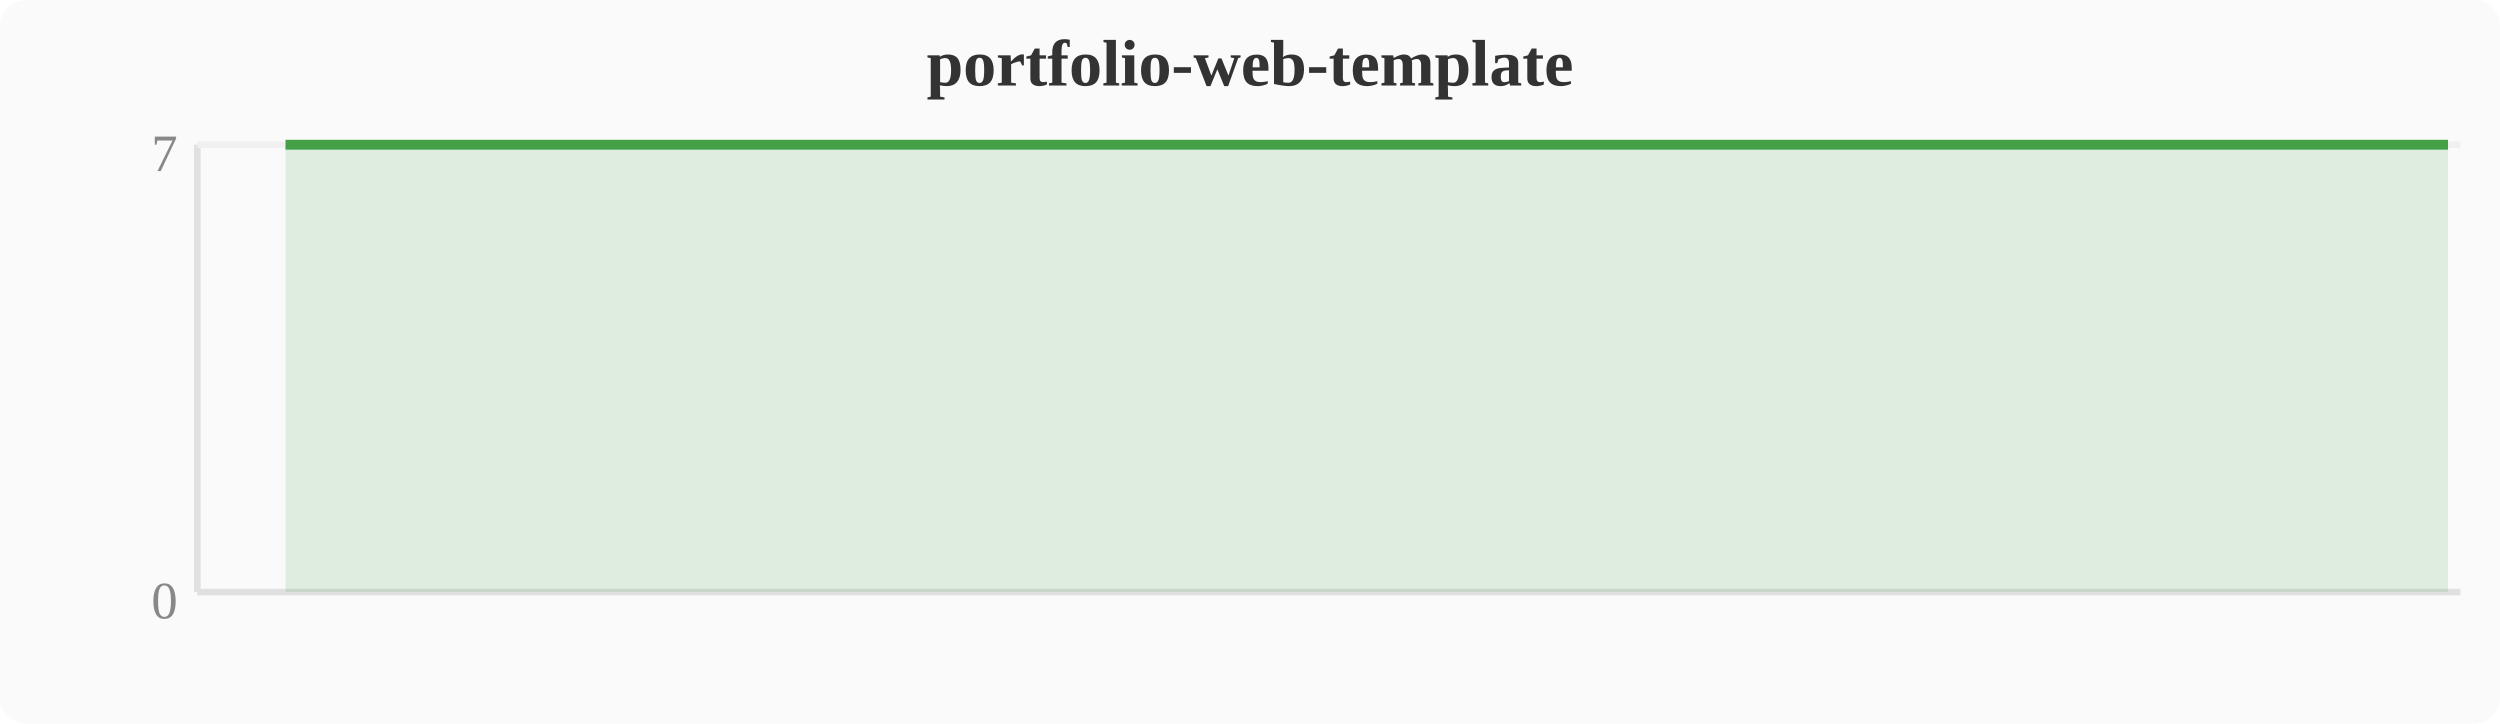
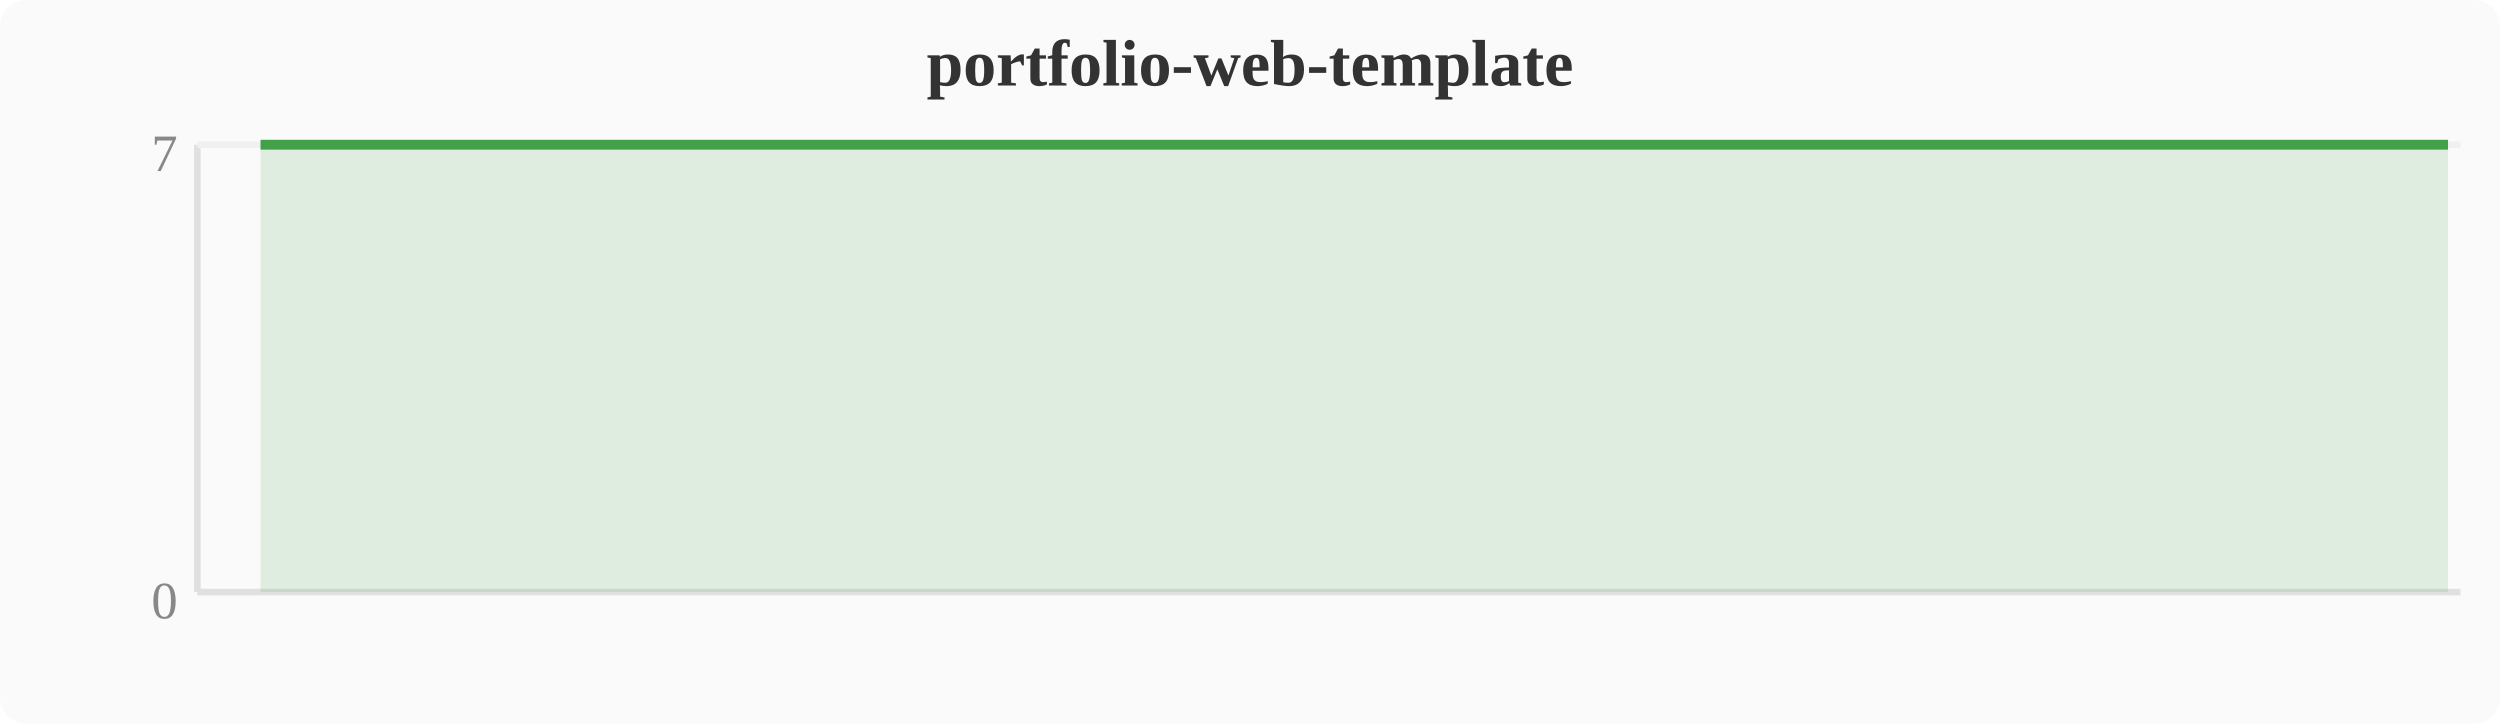
<svg xmlns="http://www.w3.org/2000/svg" width="380" height="110" viewBox="0 0 380 110">
  <rect width="380" height="110" fill="#fafafa" rx="4" />
  <text x="190" y="13" text-anchor="middle" font-size="10" font-weight="bold" fill="#333">portfolio-web-template</text>
  <line x1="30" y1="22" x2="30" y2="90" stroke="#e0e0e0" stroke-width="1" />
  <line x1="30" y1="90" x2="374" y2="90" stroke="#e0e0e0" stroke-width="1" />
  <line x1="30" y1="22" x2="374" y2="22" stroke="#f0f0f0" stroke-width="1" />
  <text x="27" y="94" text-anchor="end" font-size="8" fill="#888">0</text>
  <text x="27" y="26" text-anchor="end" font-size="8" fill="#888">7</text>
-   <polygon points="43.4,22.0 47.2,22.0 51.0,22.0 54.8,22.0 58.7,22.0 62.5,22.0 66.3,22.0 70.1,22.0 74.0,22.0 77.8,22.0 81.6,22.0 85.4,22.0 89.2,22.0 93.1,22.0 96.9,22.0 100.7,22.0 104.5,22.0 108.4,22.0 112.2,22.0 116.0,22.0 119.8,22.0 123.6,22.0 127.5,22.0 131.3,22.0 135.1,22.0 138.9,22.0 142.8,22.0 146.6,22.0 150.4,22.0 154.2,22.0 158.0,22.0 161.9,22.0 165.7,22.0 169.5,22.0 173.3,22.0 177.2,22.0 181.0,22.0 184.8,22.0 188.6,22.0 192.4,22.0 196.3,22.0 200.1,22.0 203.9,22.0 207.7,22.0 211.6,22.0 215.4,22.0 219.2,22.0 223.0,22.0 226.8,22.0 230.7,22.0 234.5,22.0 238.3,22.0 242.1,22.0 246.0,22.0 249.8,22.0 253.6,22.0 257.4,22.0 261.2,22.0 265.1,22.0 268.9,22.0 272.7,22.0 276.5,22.0 280.4,22.0 284.2,22.0 288.0,22.0 291.8,22.0 295.6,22.0 299.5,22.0 303.3,22.0 307.1,22.0 310.9,22.0 314.8,22.0 318.6,22.0 322.4,22.0 326.2,22.0 330.0,22.0 333.9,22.0 337.7,22.0 341.5,22.0 345.3,22.0 349.2,22.0 353.0,22.0 356.8,22.0 360.6,22.0 364.4,22.0 368.3,22.0 372.1,22.0 372.1,90 43.4,90" fill="#43a047" opacity="0.15" />
-   <polyline points="43.4,22.0 47.2,22.0 51.0,22.0 54.8,22.0 58.7,22.0 62.5,22.0 66.3,22.0 70.1,22.0 74.0,22.0 77.8,22.0 81.6,22.0 85.4,22.0 89.2,22.0 93.1,22.0 96.9,22.0 100.7,22.0 104.5,22.0 108.4,22.0 112.2,22.0 116.0,22.0 119.8,22.0 123.6,22.0 127.5,22.0 131.3,22.0 135.1,22.0 138.9,22.0 142.8,22.0 146.6,22.0 150.4,22.0 154.2,22.0 158.0,22.0 161.9,22.0 165.7,22.0 169.5,22.0 173.3,22.0 177.2,22.0 181.0,22.0 184.8,22.0 188.6,22.0 192.4,22.0 196.3,22.0 200.1,22.0 203.9,22.0 207.7,22.0 211.6,22.0 215.4,22.0 219.2,22.0 223.0,22.0 226.8,22.0 230.7,22.0 234.5,22.0 238.3,22.0 242.1,22.0 246.0,22.0 249.8,22.0 253.6,22.0 257.4,22.0 261.2,22.0 265.1,22.0 268.9,22.0 272.7,22.0 276.5,22.0 280.4,22.0 284.2,22.0 288.0,22.0 291.8,22.0 295.6,22.0 299.5,22.0 303.3,22.0 307.1,22.0 310.9,22.0 314.8,22.0 318.6,22.0 322.4,22.0 326.2,22.0 330.0,22.0 333.9,22.0 337.7,22.0 341.5,22.0 345.3,22.0 349.2,22.0 353.0,22.0 356.8,22.0 360.6,22.0 364.4,22.0 368.3,22.0 372.1,22.0" fill="none" stroke="#43a047" stroke-width="1.5" stroke-linejoin="round" />
+   <polygon points="39.6,22.0 43.4,22.0 47.2,22.0 51.0,22.0 54.8,22.0 58.7,22.0 62.5,22.0 66.3,22.0 70.1,22.0 74.0,22.0 77.8,22.0 81.6,22.0 85.4,22.0 89.2,22.0 93.1,22.0 96.9,22.0 100.7,22.0 104.5,22.0 108.4,22.0 112.2,22.0 116.0,22.0 119.8,22.0 123.6,22.0 127.5,22.0 131.3,22.0 135.1,22.0 138.9,22.0 142.8,22.0 146.6,22.0 150.4,22.0 154.2,22.0 158.0,22.0 161.9,22.0 165.7,22.0 169.5,22.0 173.3,22.0 177.2,22.0 181.0,22.0 184.8,22.0 188.6,22.0 192.4,22.0 196.3,22.0 200.1,22.0 203.9,22.0 207.7,22.0 211.6,22.0 215.4,22.0 219.2,22.0 223.0,22.0 226.8,22.0 230.7,22.0 234.5,22.0 238.3,22.0 242.1,22.0 246.0,22.0 249.8,22.0 253.6,22.0 257.4,22.0 261.2,22.0 265.1,22.0 268.9,22.0 272.7,22.0 276.5,22.0 280.4,22.0 284.2,22.0 288.0,22.0 291.8,22.0 295.6,22.0 299.5,22.0 303.3,22.0 307.1,22.0 310.9,22.0 314.8,22.0 318.6,22.0 322.4,22.0 326.2,22.0 330.0,22.0 333.9,22.0 337.7,22.0 341.5,22.0 345.3,22.0 349.2,22.0 353.0,22.0 356.8,22.0 360.6,22.0 364.4,22.0 368.3,22.0 372.1,22.0 372.1,90 39.6,90" fill="#43a047" opacity="0.15" />
+   <polyline points="39.6,22.0 43.4,22.0 47.2,22.0 51.0,22.0 54.8,22.0 58.7,22.0 62.5,22.0 66.3,22.0 70.1,22.0 74.0,22.0 77.8,22.0 81.6,22.0 85.4,22.0 89.2,22.0 93.1,22.0 96.9,22.0 100.7,22.0 104.5,22.0 108.4,22.0 112.2,22.0 116.0,22.0 119.8,22.0 123.6,22.0 127.5,22.0 131.3,22.0 135.1,22.0 138.9,22.0 142.8,22.0 146.6,22.0 150.4,22.0 154.2,22.0 158.0,22.0 161.9,22.0 165.7,22.0 169.5,22.0 173.3,22.0 177.2,22.0 181.0,22.0 184.8,22.0 188.6,22.0 192.4,22.0 196.3,22.0 200.1,22.0 203.9,22.0 207.7,22.0 211.6,22.0 215.4,22.0 219.2,22.0 223.0,22.0 226.8,22.0 230.7,22.0 234.5,22.0 238.3,22.0 242.1,22.0 246.0,22.0 249.8,22.0 253.6,22.0 257.4,22.0 261.2,22.0 265.1,22.0 268.9,22.0 272.7,22.0 276.5,22.0 280.4,22.0 284.2,22.0 288.0,22.0 291.8,22.0 295.6,22.0 299.5,22.0 303.3,22.0 307.1,22.0 310.9,22.0 314.8,22.0 318.6,22.0 322.4,22.0 326.2,22.0 330.0,22.0 333.9,22.0 337.7,22.0 341.5,22.0 345.3,22.0 349.2,22.0 353.0,22.0 356.8,22.0 360.6,22.0 364.4,22.0 368.3,22.0 372.1,22.0" fill="none" stroke="#43a047" stroke-width="1.5" stroke-linejoin="round" />
</svg>
